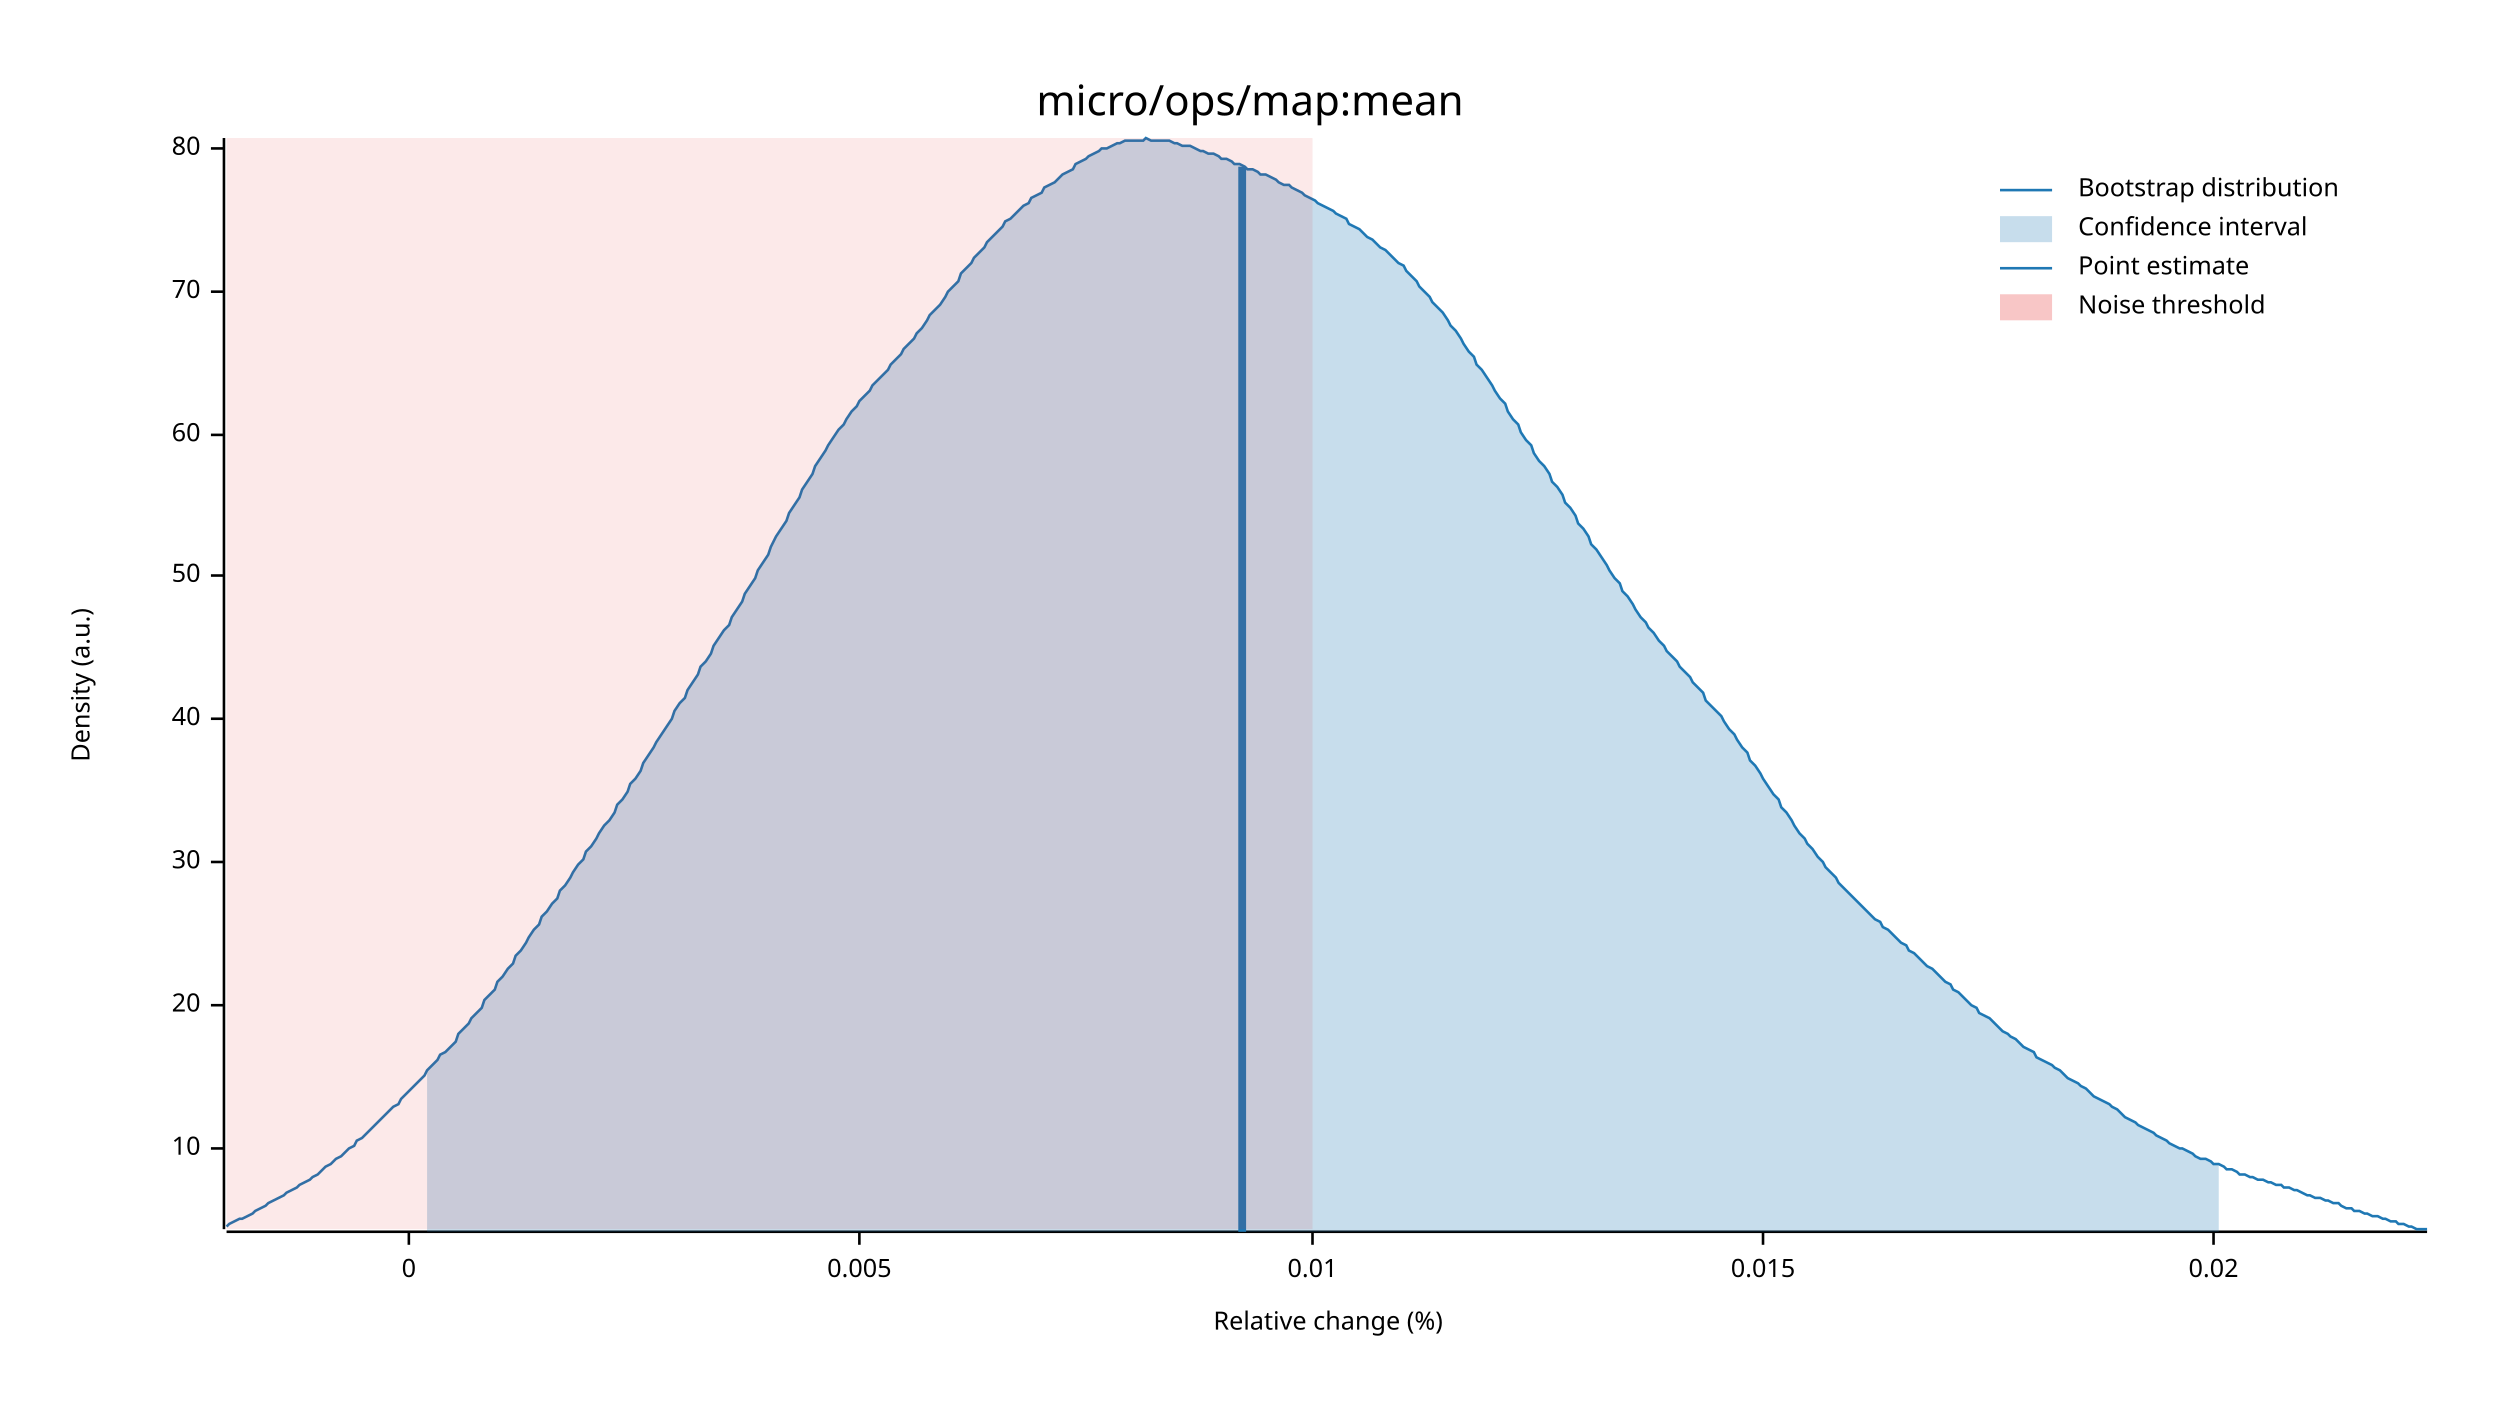
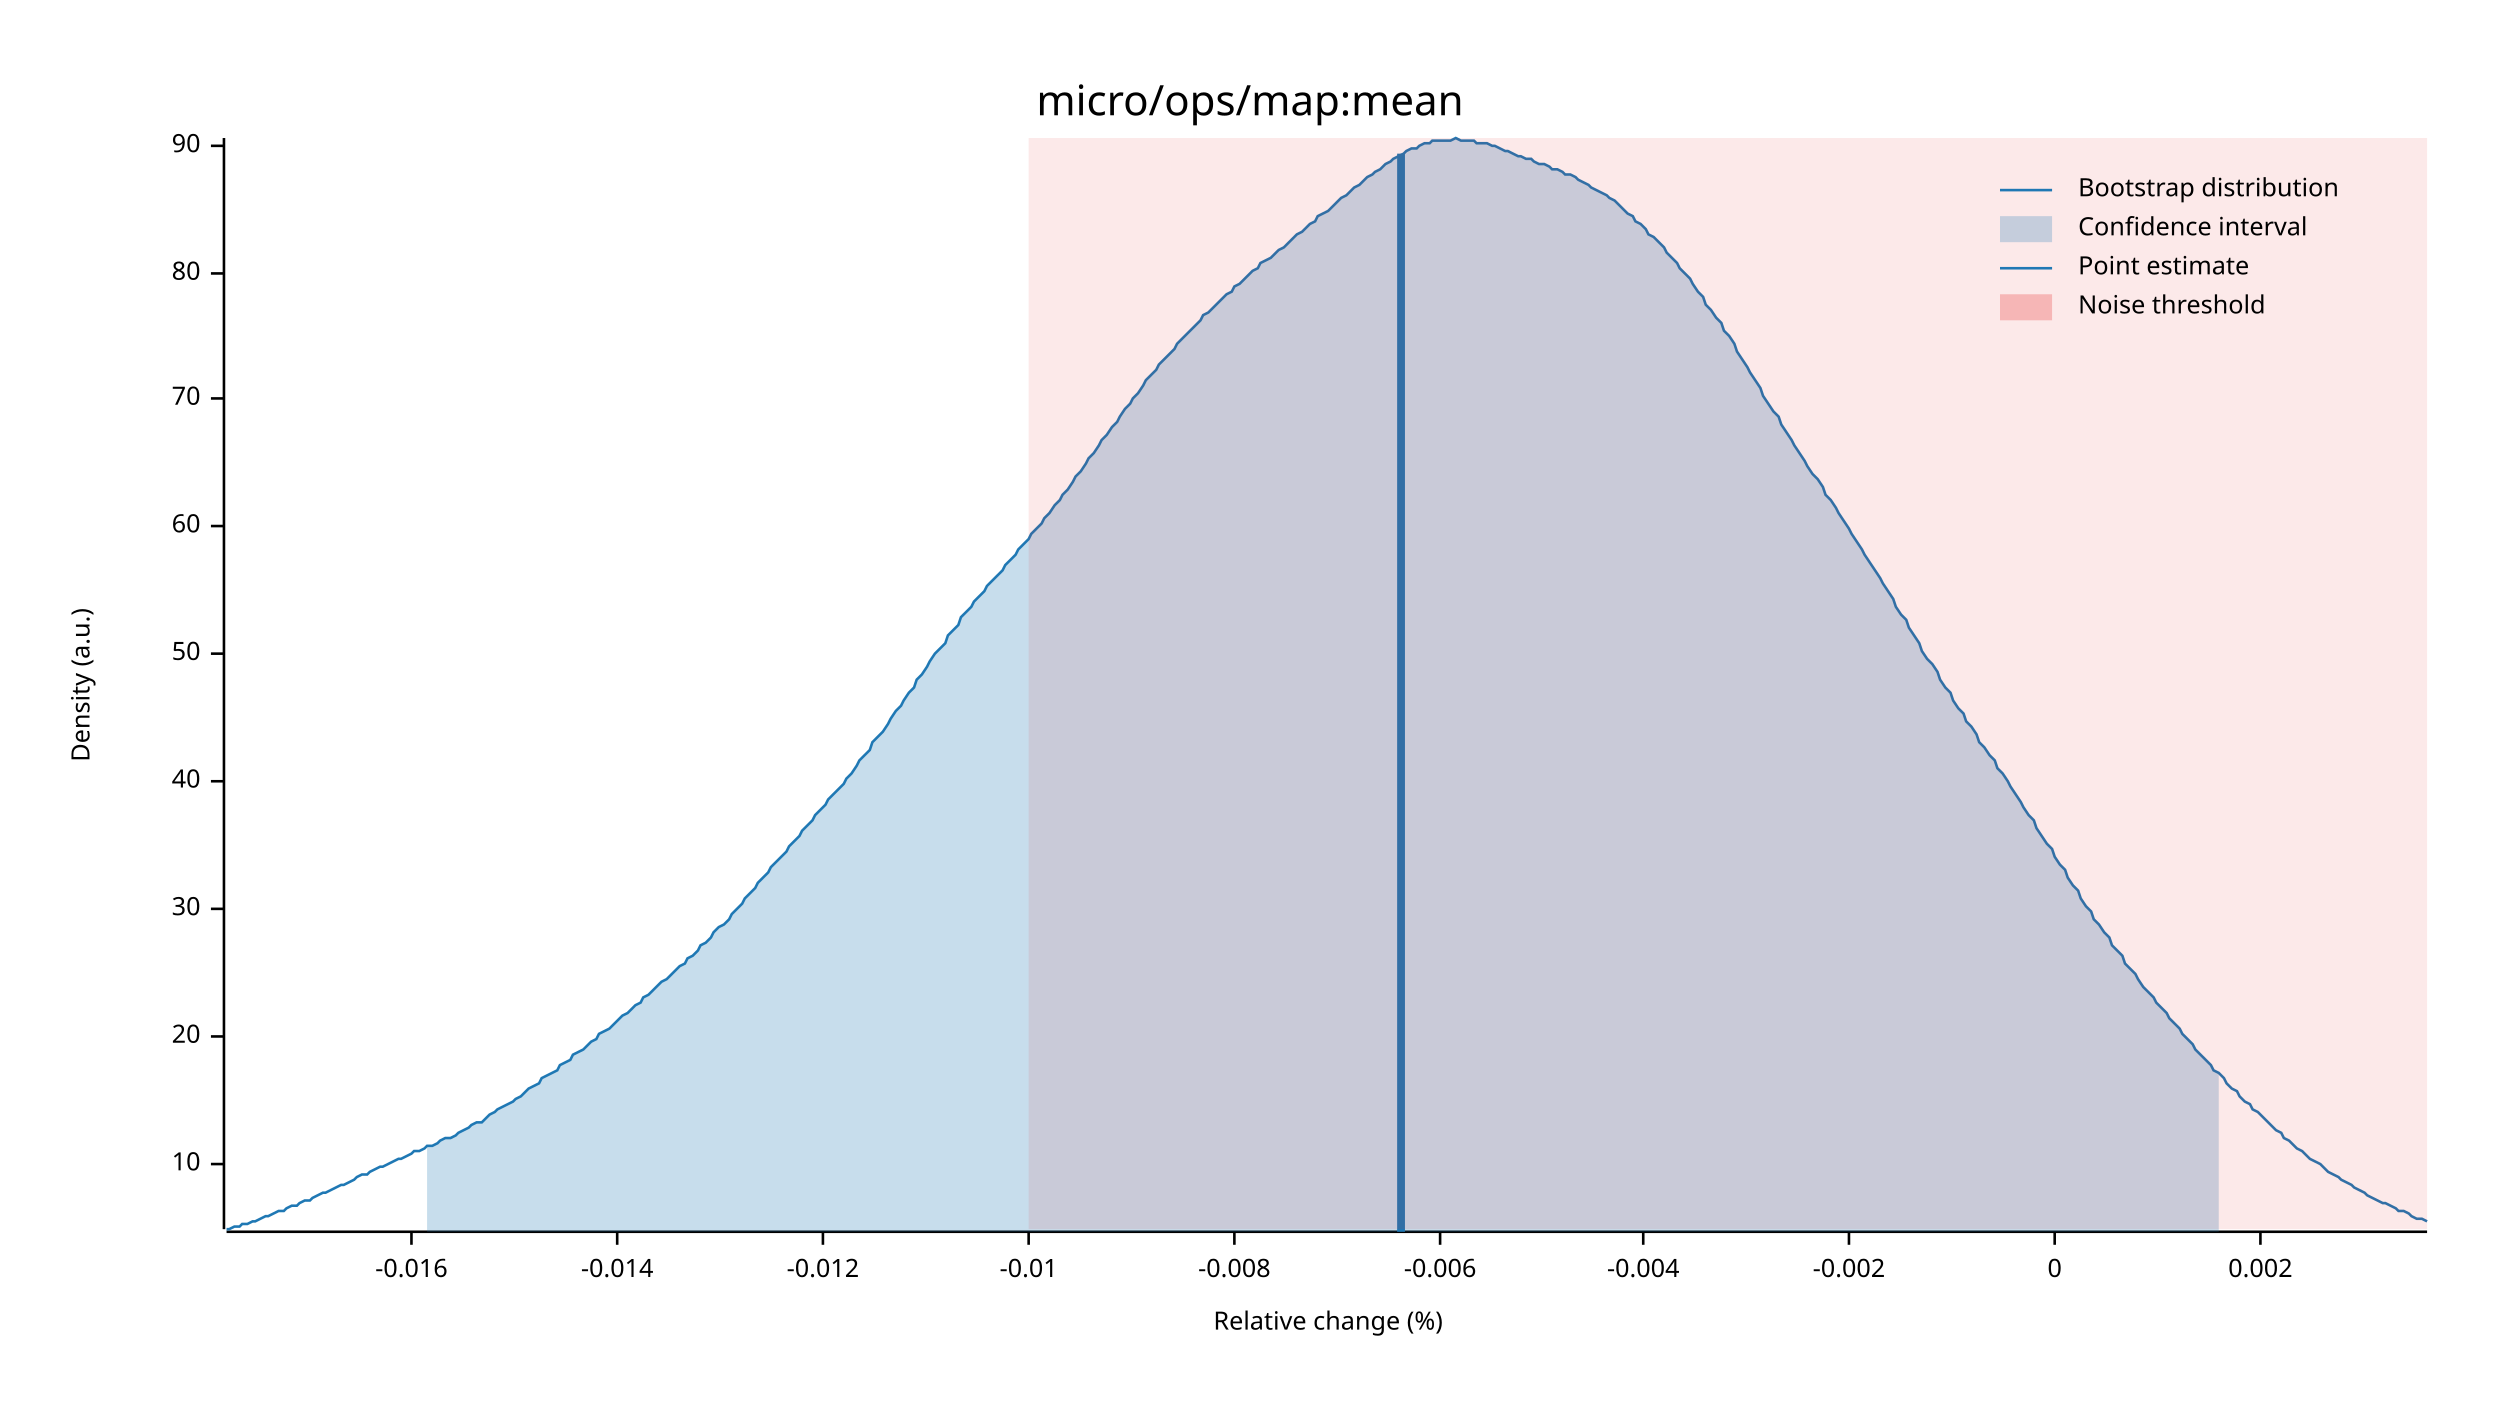
<svg xmlns="http://www.w3.org/2000/svg" width="960" height="540" viewBox="0 0 960 540">
  <text x="480" y="32" dy="0.76em" text-anchor="middle" font-family="sans-serif" font-size="16.129" opacity="1" fill="#000000">
micro/ops/map:mean
</text>
  <text x="27" y="263" dy="0.76em" text-anchor="middle" font-family="sans-serif" font-size="9.677" opacity="1" fill="#000000" transform="rotate(270, 27, 263)">
Density (a.u.)
</text>
  <text x="510" y="513" dy="-0.5ex" text-anchor="middle" font-family="sans-serif" font-size="9.677" opacity="1" fill="#000000">
Relative change (%)
</text>
  <polyline fill="none" opacity="1" stroke="#000000" stroke-width="1" points="86,53 86,472 " />
-   <text x="77" y="441" dy="0.5ex" text-anchor="end" font-family="sans-serif" font-size="9.677" opacity="1" fill="#000000">
+   <text x="77" y="447" dy="0.5ex" text-anchor="end" font-family="sans-serif" font-size="9.677" opacity="1" fill="#000000">
10
</text>
-   <polyline fill="none" opacity="1" stroke="#000000" stroke-width="1" points="81,441 86,441 " />
-   <text x="77" y="386" dy="0.5ex" text-anchor="end" font-family="sans-serif" font-size="9.677" opacity="1" fill="#000000">
+   <polyline fill="none" opacity="1" stroke="#000000" stroke-width="1" points="81,447 86,447 " />
+   <text x="77" y="398" dy="0.5ex" text-anchor="end" font-family="sans-serif" font-size="9.677" opacity="1" fill="#000000">
20
</text>
-   <polyline fill="none" opacity="1" stroke="#000000" stroke-width="1" points="81,386 86,386 " />
-   <text x="77" y="331" dy="0.5ex" text-anchor="end" font-family="sans-serif" font-size="9.677" opacity="1" fill="#000000">
+   <polyline fill="none" opacity="1" stroke="#000000" stroke-width="1" points="81,398 86,398 " />
+   <text x="77" y="349" dy="0.5ex" text-anchor="end" font-family="sans-serif" font-size="9.677" opacity="1" fill="#000000">
30
</text>
-   <polyline fill="none" opacity="1" stroke="#000000" stroke-width="1" points="81,331 86,331 " />
-   <text x="77" y="276" dy="0.5ex" text-anchor="end" font-family="sans-serif" font-size="9.677" opacity="1" fill="#000000">
+   <polyline fill="none" opacity="1" stroke="#000000" stroke-width="1" points="81,349 86,349 " />
+   <text x="77" y="300" dy="0.5ex" text-anchor="end" font-family="sans-serif" font-size="9.677" opacity="1" fill="#000000">
40
</text>
-   <polyline fill="none" opacity="1" stroke="#000000" stroke-width="1" points="81,276 86,276 " />
-   <text x="77" y="221" dy="0.5ex" text-anchor="end" font-family="sans-serif" font-size="9.677" opacity="1" fill="#000000">
+   <polyline fill="none" opacity="1" stroke="#000000" stroke-width="1" points="81,300 86,300 " />
+   <text x="77" y="251" dy="0.5ex" text-anchor="end" font-family="sans-serif" font-size="9.677" opacity="1" fill="#000000">
50
</text>
-   <polyline fill="none" opacity="1" stroke="#000000" stroke-width="1" points="81,221 86,221 " />
-   <text x="77" y="167" dy="0.5ex" text-anchor="end" font-family="sans-serif" font-size="9.677" opacity="1" fill="#000000">
+   <polyline fill="none" opacity="1" stroke="#000000" stroke-width="1" points="81,251 86,251 " />
+   <text x="77" y="202" dy="0.5ex" text-anchor="end" font-family="sans-serif" font-size="9.677" opacity="1" fill="#000000">
60
</text>
-   <polyline fill="none" opacity="1" stroke="#000000" stroke-width="1" points="81,167 86,167 " />
-   <text x="77" y="112" dy="0.5ex" text-anchor="end" font-family="sans-serif" font-size="9.677" opacity="1" fill="#000000">
+   <polyline fill="none" opacity="1" stroke="#000000" stroke-width="1" points="81,202 86,202 " />
+   <text x="77" y="153" dy="0.5ex" text-anchor="end" font-family="sans-serif" font-size="9.677" opacity="1" fill="#000000">
70
</text>
-   <polyline fill="none" opacity="1" stroke="#000000" stroke-width="1" points="81,112 86,112 " />
-   <text x="77" y="57" dy="0.5ex" text-anchor="end" font-family="sans-serif" font-size="9.677" opacity="1" fill="#000000">
+   <polyline fill="none" opacity="1" stroke="#000000" stroke-width="1" points="81,153 86,153 " />
+   <text x="77" y="105" dy="0.5ex" text-anchor="end" font-family="sans-serif" font-size="9.677" opacity="1" fill="#000000">
80
</text>
-   <polyline fill="none" opacity="1" stroke="#000000" stroke-width="1" points="81,57 86,57 " />
+   <polyline fill="none" opacity="1" stroke="#000000" stroke-width="1" points="81,105 86,105 " />
+   <text x="77" y="56" dy="0.5ex" text-anchor="end" font-family="sans-serif" font-size="9.677" opacity="1" fill="#000000">
+ 90
+ </text>
+   <polyline fill="none" opacity="1" stroke="#000000" stroke-width="1" points="81,56 86,56 " />
  <polyline fill="none" opacity="1" stroke="#000000" stroke-width="1" points="87,473 932,473 " />
-   <text x="157" y="483" dy="0.76em" text-anchor="middle" font-family="sans-serif" font-size="9.677" opacity="1" fill="#000000">
+   <text x="158" y="483" dy="0.76em" text-anchor="middle" font-family="sans-serif" font-size="9.677" opacity="1" fill="#000000">
+ -0.016
+ </text>
+   <polyline fill="none" opacity="1" stroke="#000000" stroke-width="1" points="158,473 158,478 " />
+   <text x="237" y="483" dy="0.76em" text-anchor="middle" font-family="sans-serif" font-size="9.677" opacity="1" fill="#000000">
+ -0.014
+ </text>
+   <polyline fill="none" opacity="1" stroke="#000000" stroke-width="1" points="237,473 237,478 " />
+   <text x="316" y="483" dy="0.76em" text-anchor="middle" font-family="sans-serif" font-size="9.677" opacity="1" fill="#000000">
+ -0.012
+ </text>
+   <polyline fill="none" opacity="1" stroke="#000000" stroke-width="1" points="316,473 316,478 " />
+   <text x="395" y="483" dy="0.76em" text-anchor="middle" font-family="sans-serif" font-size="9.677" opacity="1" fill="#000000">
+ -0.01
+ </text>
+   <polyline fill="none" opacity="1" stroke="#000000" stroke-width="1" points="395,473 395,478 " />
+   <text x="474" y="483" dy="0.76em" text-anchor="middle" font-family="sans-serif" font-size="9.677" opacity="1" fill="#000000">
+ -0.008
+ </text>
+   <polyline fill="none" opacity="1" stroke="#000000" stroke-width="1" points="474,473 474,478 " />
+   <text x="553" y="483" dy="0.76em" text-anchor="middle" font-family="sans-serif" font-size="9.677" opacity="1" fill="#000000">
+ -0.006
+ </text>
+   <polyline fill="none" opacity="1" stroke="#000000" stroke-width="1" points="553,473 553,478 " />
+   <text x="631" y="483" dy="0.76em" text-anchor="middle" font-family="sans-serif" font-size="9.677" opacity="1" fill="#000000">
+ -0.004
+ </text>
+   <polyline fill="none" opacity="1" stroke="#000000" stroke-width="1" points="631,473 631,478 " />
+   <text x="710" y="483" dy="0.76em" text-anchor="middle" font-family="sans-serif" font-size="9.677" opacity="1" fill="#000000">
+ -0.002
+ </text>
+   <polyline fill="none" opacity="1" stroke="#000000" stroke-width="1" points="710,473 710,478 " />
+   <text x="789" y="483" dy="0.76em" text-anchor="middle" font-family="sans-serif" font-size="9.677" opacity="1" fill="#000000">
0
</text>
-   <polyline fill="none" opacity="1" stroke="#000000" stroke-width="1" points="157,473 157,478 " />
-   <text x="330" y="483" dy="0.76em" text-anchor="middle" font-family="sans-serif" font-size="9.677" opacity="1" fill="#000000">
- 0.005
+   <polyline fill="none" opacity="1" stroke="#000000" stroke-width="1" points="789,473 789,478 " />
+   <text x="868" y="483" dy="0.76em" text-anchor="middle" font-family="sans-serif" font-size="9.677" opacity="1" fill="#000000">
+ 0.002
</text>
-   <polyline fill="none" opacity="1" stroke="#000000" stroke-width="1" points="330,473 330,478 " />
-   <text x="504" y="483" dy="0.76em" text-anchor="middle" font-family="sans-serif" font-size="9.677" opacity="1" fill="#000000">
- 0.01
- </text>
-   <polyline fill="none" opacity="1" stroke="#000000" stroke-width="1" points="504,473 504,478 " />
-   <text x="677" y="483" dy="0.76em" text-anchor="middle" font-family="sans-serif" font-size="9.677" opacity="1" fill="#000000">
- 0.015
- </text>
-   <polyline fill="none" opacity="1" stroke="#000000" stroke-width="1" points="677,473 677,478 " />
-   <text x="850" y="483" dy="0.76em" text-anchor="middle" font-family="sans-serif" font-size="9.677" opacity="1" fill="#000000">
- 0.02
- </text>
-   <polyline fill="none" opacity="1" stroke="#000000" stroke-width="1" points="850,473 850,478 " />
-   <polyline fill="none" opacity="1" stroke="#1F78B4" stroke-width="1" points="87,471 88,470 90,469 92,468 93,468 95,467 97,466 98,465 100,464 102,463 103,462 105,461 107,460 109,459 110,458 112,457 114,456 115,455 117,454 119,453 120,452 122,451 124,449 125,448 127,447 129,445 131,444 132,443 134,441 136,440 137,438 139,437 141,435 142,434 144,432 146,430 147,429 149,427 151,425 153,424 154,422 156,420 158,418 159,417 161,415 163,413 164,411 166,409 168,407 169,405 171,404 173,402 175,400 176,397 178,395 180,393 181,391 183,389 185,387 186,384 188,382 190,380 191,377 193,375 195,372 197,370 198,367 200,365 202,362 203,360 205,357 207,355 208,352 210,350 212,347 214,345 215,342 217,340 219,337 220,335 222,332 224,330 225,327 227,325 229,322 230,320 232,317 234,315 236,312 237,309 239,307 241,304 242,301 244,299 246,296 247,293 249,290 251,287 252,285 254,282 256,279 258,276 259,273 261,270 263,268 264,265 266,262 268,259 269,256 271,254 273,251 274,248 276,245 278,242 280,240 281,237 283,234 285,231 286,228 288,225 290,222 291,219 293,216 295,213 296,210 298,206 300,203 302,200 303,197 305,194 307,191 308,188 310,185 312,182 313,179 315,176 317,173 318,171 320,168 322,165 324,163 325,161 327,158 329,156 330,154 332,152 334,150 335,148 337,146 339,144 341,142 342,140 344,138 346,136 347,134 349,132 351,130 352,128 354,126 356,123 357,121 359,119 361,117 363,114 364,112 366,110 368,108 369,105 371,103 373,101 374,99 376,97 378,95 379,93 381,91 383,89 385,87 386,85 388,84 390,82 391,81 393,79 395,78 396,76 398,75 400,74 401,72 403,71 405,70 407,68 408,67 410,66 412,65 413,63 415,62 417,61 418,60 420,59 422,58 423,57 425,57 427,56 429,55 430,55 432,54 434,54 435,54 437,54 439,54 440,53 442,54 444,54 445,54 447,54 449,54 451,55 452,55 454,56 456,56 457,56 459,57 461,58 462,58 464,59 466,59 468,60 469,61 471,61 473,62 474,63 476,63 478,64 479,65 481,65 483,66 484,67 486,67 488,68 490,69 491,70 493,71 495,71 496,72 498,73 500,74 501,75 503,76 505,77 506,78 508,79 510,80 512,81 513,82 515,83 517,84 518,86 520,87 522,88 523,89 525,91 527,92 528,93 530,95 532,96 534,98 535,99 537,101 539,102 540,104 542,106 544,108 545,110 547,112 549,114 550,116 552,118 554,120 556,123 557,125 559,127 561,130 562,132 564,135 566,137 567,140 569,142 571,145 573,148 574,150 576,153 578,155 579,158 581,161 583,163 584,166 586,169 588,171 589,174 591,177 593,179 595,182 596,185 598,187 600,190 601,193 603,195 605,198 606,201 608,203 610,206 611,209 613,211 615,214 617,217 618,219 620,222 622,224 623,227 625,229 627,232 628,234 630,237 632,239 633,241 635,243 637,246 639,248 640,250 642,252 644,254 645,256 647,258 649,260 650,262 652,264 654,266 655,269 657,271 659,273 661,275 662,277 664,280 666,282 667,284 669,287 671,289 672,292 674,294 676,297 677,299 679,302 681,305 683,307 684,310 686,312 688,315 689,317 691,320 693,322 694,324 696,326 698,329 700,331 701,333 703,335 705,337 706,339 708,341 710,343 711,344 713,346 715,348 716,349 718,351 720,353 722,354 723,356 725,357 727,359 728,360 730,362 732,363 733,365 735,366 737,368 738,369 740,371 742,372 744,374 745,375 747,377 749,378 750,380 752,381 754,383 755,384 757,386 759,387 760,389 762,390 764,391 766,393 767,394 769,396 771,397 772,398 774,399 776,401 777,402 779,403 781,404 782,406 784,407 786,408 788,409 789,410 791,411 793,413 794,414 796,415 798,416 799,417 801,418 803,420 804,421 806,422 808,423 810,424 811,425 813,426 815,428 816,429 818,430 820,431 821,432 823,433 825,434 827,435 828,436 830,437 832,438 833,439 835,440 837,441 838,441 840,442 842,443 843,444 845,445 847,445 849,446 850,447 852,447 854,448 855,449 857,449 859,450 860,451 862,451 864,452 865,452 867,453 869,453 871,454 872,454 874,455 876,455 877,456 879,456 881,457 882,457 884,458 886,459 887,459 889,460 891,460 893,461 894,461 896,462 898,462 899,463 901,464 903,464 904,465 906,465 908,466 909,466 911,467 913,467 915,468 916,468 918,469 920,469 921,470 923,470 925,471 926,471 928,472 930,472 932,472 " />
-   <polygon opacity="0.25" fill="#1F78B4" points="164,411 166,409 168,407 169,405 171,404 173,402 175,400 176,397 178,395 180,393 181,391 183,389 185,387 186,384 188,382 190,380 191,377 193,375 195,372 197,370 198,367 200,365 202,362 203,360 205,357 207,355 208,352 210,350 212,347 214,345 215,342 217,340 219,337 220,335 222,332 224,330 225,327 227,325 229,322 230,320 232,317 234,315 236,312 237,309 239,307 241,304 242,301 244,299 246,296 247,293 249,290 251,287 252,285 254,282 256,279 258,276 259,273 261,270 263,268 264,265 266,262 268,259 269,256 271,254 273,251 274,248 276,245 278,242 280,240 281,237 283,234 285,231 286,228 288,225 290,222 291,219 293,216 295,213 296,210 298,206 300,203 302,200 303,197 305,194 307,191 308,188 310,185 312,182 313,179 315,176 317,173 318,171 320,168 322,165 324,163 325,161 327,158 329,156 330,154 332,152 334,150 335,148 337,146 339,144 341,142 342,140 344,138 346,136 347,134 349,132 351,130 352,128 354,126 356,123 357,121 359,119 361,117 363,114 364,112 366,110 368,108 369,105 371,103 373,101 374,99 376,97 378,95 379,93 381,91 383,89 385,87 386,85 388,84 390,82 391,81 393,79 395,78 396,76 398,75 400,74 401,72 403,71 405,70 407,68 408,67 410,66 412,65 413,63 415,62 417,61 418,60 420,59 422,58 423,57 425,57 427,56 429,55 430,55 432,54 434,54 435,54 437,54 439,54 440,53 442,54 444,54 445,54 447,54 449,54 451,55 452,55 454,56 456,56 457,56 459,57 461,58 462,58 464,59 466,59 468,60 469,61 471,61 473,62 474,63 476,63 478,64 479,65 481,65 483,66 484,67 486,67 488,68 490,69 491,70 493,71 495,71 496,72 498,73 500,74 501,75 503,76 505,77 506,78 508,79 510,80 512,81 513,82 515,83 517,84 518,86 520,87 522,88 523,89 525,91 527,92 528,93 530,95 532,96 534,98 535,99 537,101 539,102 540,104 542,106 544,108 545,110 547,112 549,114 550,116 552,118 554,120 556,123 557,125 559,127 561,130 562,132 564,135 566,137 567,140 569,142 571,145 573,148 574,150 576,153 578,155 579,158 581,161 583,163 584,166 586,169 588,171 589,174 591,177 593,179 595,182 596,185 598,187 600,190 601,193 603,195 605,198 606,201 608,203 610,206 611,209 613,211 615,214 617,217 618,219 620,222 622,224 623,227 625,229 627,232 628,234 630,237 632,239 633,241 635,243 637,246 639,248 640,250 642,252 644,254 645,256 647,258 649,260 650,262 652,264 654,266 655,269 657,271 659,273 661,275 662,277 664,280 666,282 667,284 669,287 671,289 672,292 674,294 676,297 677,299 679,302 681,305 683,307 684,310 686,312 688,315 689,317 691,320 693,322 694,324 696,326 698,329 700,331 701,333 703,335 705,337 706,339 708,341 710,343 711,344 713,346 715,348 716,349 718,351 720,353 722,354 723,356 725,357 727,359 728,360 730,362 732,363 733,365 735,366 737,368 738,369 740,371 742,372 744,374 745,375 747,377 749,378 750,380 752,381 754,383 755,384 757,386 759,387 760,389 762,390 764,391 766,393 767,394 769,396 771,397 772,398 774,399 776,401 777,402 779,403 781,404 782,406 784,407 786,408 788,409 789,410 791,411 793,413 794,414 796,415 798,416 799,417 801,418 803,420 804,421 806,422 808,423 810,424 811,425 813,426 815,428 816,429 818,430 820,431 821,432 823,433 825,434 827,435 828,436 830,437 832,438 833,439 835,440 837,441 838,441 840,442 842,443 843,444 845,445 847,445 849,446 850,447 852,447 852,473 164,473 " />
-   <polyline fill="none" opacity="1" stroke="#1F78B4" stroke-width="3" points="477,473 477,64 " />
-   <rect x="87" y="53" width="417" height="419" opacity="0.1" fill="#E31A1C" stroke="none" />
+   <polyline fill="none" opacity="1" stroke="#000000" stroke-width="1" points="868,473 868,478 " />
+   <polyline fill="none" opacity="1" stroke="#1F78B4" stroke-width="1" points="87,472 88,472 90,471 92,471 93,470 95,470 97,469 98,469 100,468 102,467 103,467 105,466 107,465 109,465 110,464 112,463 114,463 115,462 117,461 119,461 120,460 122,459 124,458 125,458 127,457 129,456 131,455 132,455 134,454 136,453 137,452 139,451 141,451 142,450 144,449 146,448 147,448 149,447 151,446 153,445 154,445 156,444 158,443 159,442 161,442 163,441 164,440 166,440 168,439 169,438 171,437 173,437 175,436 176,435 178,434 180,433 181,432 183,431 185,431 186,430 188,428 190,427 191,426 193,425 195,424 197,423 198,422 200,421 202,419 203,418 205,417 207,416 208,414 210,413 212,412 214,411 215,409 217,408 219,407 220,405 222,404 224,403 225,402 227,400 229,399 230,397 232,396 234,395 236,393 237,392 239,390 241,389 242,388 244,386 246,385 247,383 249,382 251,380 252,379 254,377 256,376 258,374 259,373 261,371 263,370 264,368 266,367 268,365 269,363 271,362 273,360 274,358 276,356 278,355 280,353 281,351 283,349 285,347 286,345 288,343 290,341 291,339 293,337 295,335 296,333 298,331 300,329 302,327 303,325 305,323 307,321 308,319 310,317 312,315 313,313 315,311 317,309 318,307 320,305 322,303 324,301 325,299 327,297 329,294 330,292 332,290 334,288 335,285 337,283 339,281 341,278 342,276 344,273 346,271 347,269 349,266 351,264 352,261 354,259 356,256 357,254 359,251 361,249 363,247 364,244 366,242 368,240 369,237 371,235 373,233 374,231 376,229 378,227 379,225 381,223 383,221 385,219 386,217 388,215 390,213 391,211 393,209 395,207 396,205 398,203 400,201 401,199 403,197 405,194 407,192 408,190 410,188 412,185 413,183 415,181 417,178 418,176 420,174 422,171 423,169 425,167 427,164 429,162 430,160 432,157 434,155 435,153 437,151 439,148 440,146 442,144 444,142 445,140 447,138 449,136 451,134 452,132 454,130 456,128 457,127 459,125 461,123 462,121 464,120 466,118 468,116 469,115 471,113 473,112 474,110 476,109 478,107 479,106 481,104 483,103 484,101 486,100 488,99 490,97 491,96 493,95 495,93 496,92 498,90 500,89 501,88 503,86 505,85 506,83 508,82 510,81 512,79 513,78 515,76 517,75 518,74 520,72 522,71 523,70 525,68 527,67 528,66 530,65 532,63 534,62 535,61 537,60 539,59 540,58 542,57 544,57 545,56 547,55 549,55 550,54 552,54 554,54 556,54 557,54 559,53 561,54 562,54 564,54 566,54 567,55 569,55 571,55 573,56 574,56 576,57 578,58 579,58 581,59 583,60 584,60 586,61 588,61 589,62 591,63 593,63 595,64 596,65 598,65 600,66 601,67 603,67 605,68 606,69 608,70 610,71 611,72 613,73 615,74 617,75 618,76 620,77 622,79 623,80 625,82 627,83 628,85 630,86 632,88 633,90 635,91 637,93 639,95 640,97 642,99 644,101 645,103 647,105 649,107 650,109 652,112 654,114 655,117 657,119 659,122 661,124 662,127 664,129 666,132 667,135 669,138 671,141 672,143 674,146 676,149 677,152 679,155 681,158 683,160 684,163 686,166 688,169 689,171 691,174 693,177 694,179 696,182 698,184 700,187 701,190 703,192 705,195 706,197 708,200 710,203 711,205 713,208 715,211 716,213 718,216 720,219 722,222 723,224 725,227 727,230 728,233 730,236 732,238 733,241 735,244 737,247 738,250 740,253 742,255 744,258 745,261 747,264 749,266 750,269 752,272 754,274 755,277 757,279 759,282 760,285 762,287 764,290 766,292 767,295 769,297 771,300 772,302 774,305 776,308 777,310 779,313 781,315 782,318 784,321 786,324 788,326 789,329 791,332 793,334 794,337 796,340 798,342 799,345 801,348 803,350 804,353 806,355 808,358 810,360 811,363 813,365 815,367 816,370 818,372 820,374 821,376 823,379 825,381 827,383 828,385 830,387 832,389 833,391 835,393 837,395 838,397 840,399 842,401 843,403 845,405 847,407 849,409 850,411 852,412 854,414 855,416 857,418 859,419 860,421 862,423 864,424 865,426 867,427 869,429 871,431 872,432 874,434 876,435 877,437 879,438 881,440 882,441 884,442 886,444 887,445 889,446 891,447 893,449 894,450 896,451 898,452 899,453 901,454 903,455 904,456 906,457 908,458 909,459 911,460 913,461 915,462 916,462 918,463 920,464 921,465 923,465 925,466 926,467 928,468 930,468 932,469 " />
+   <polygon opacity="0.25" fill="#1F78B4" points="164,440 166,440 168,439 169,438 171,437 173,437 175,436 176,435 178,434 180,433 181,432 183,431 185,431 186,430 188,428 190,427 191,426 193,425 195,424 197,423 198,422 200,421 202,419 203,418 205,417 207,416 208,414 210,413 212,412 214,411 215,409 217,408 219,407 220,405 222,404 224,403 225,402 227,400 229,399 230,397 232,396 234,395 236,393 237,392 239,390 241,389 242,388 244,386 246,385 247,383 249,382 251,380 252,379 254,377 256,376 258,374 259,373 261,371 263,370 264,368 266,367 268,365 269,363 271,362 273,360 274,358 276,356 278,355 280,353 281,351 283,349 285,347 286,345 288,343 290,341 291,339 293,337 295,335 296,333 298,331 300,329 302,327 303,325 305,323 307,321 308,319 310,317 312,315 313,313 315,311 317,309 318,307 320,305 322,303 324,301 325,299 327,297 329,294 330,292 332,290 334,288 335,285 337,283 339,281 341,278 342,276 344,273 346,271 347,269 349,266 351,264 352,261 354,259 356,256 357,254 359,251 361,249 363,247 364,244 366,242 368,240 369,237 371,235 373,233 374,231 376,229 378,227 379,225 381,223 383,221 385,219 386,217 388,215 390,213 391,211 393,209 395,207 396,205 398,203 400,201 401,199 403,197 405,194 407,192 408,190 410,188 412,185 413,183 415,181 417,178 418,176 420,174 422,171 423,169 425,167 427,164 429,162 430,160 432,157 434,155 435,153 437,151 439,148 440,146 442,144 444,142 445,140 447,138 449,136 451,134 452,132 454,130 456,128 457,127 459,125 461,123 462,121 464,120 466,118 468,116 469,115 471,113 473,112 474,110 476,109 478,107 479,106 481,104 483,103 484,101 486,100 488,99 490,97 491,96 493,95 495,93 496,92 498,90 500,89 501,88 503,86 505,85 506,83 508,82 510,81 512,79 513,78 515,76 517,75 518,74 520,72 522,71 523,70 525,68 527,67 528,66 530,65 532,63 534,62 535,61 537,60 539,59 540,58 542,57 544,57 545,56 547,55 549,55 550,54 552,54 554,54 556,54 557,54 559,53 561,54 562,54 564,54 566,54 567,55 569,55 571,55 573,56 574,56 576,57 578,58 579,58 581,59 583,60 584,60 586,61 588,61 589,62 591,63 593,63 595,64 596,65 598,65 600,66 601,67 603,67 605,68 606,69 608,70 610,71 611,72 613,73 615,74 617,75 618,76 620,77 622,79 623,80 625,82 627,83 628,85 630,86 632,88 633,90 635,91 637,93 639,95 640,97 642,99 644,101 645,103 647,105 649,107 650,109 652,112 654,114 655,117 657,119 659,122 661,124 662,127 664,129 666,132 667,135 669,138 671,141 672,143 674,146 676,149 677,152 679,155 681,158 683,160 684,163 686,166 688,169 689,171 691,174 693,177 694,179 696,182 698,184 700,187 701,190 703,192 705,195 706,197 708,200 710,203 711,205 713,208 715,211 716,213 718,216 720,219 722,222 723,224 725,227 727,230 728,233 730,236 732,238 733,241 735,244 737,247 738,250 740,253 742,255 744,258 745,261 747,264 749,266 750,269 752,272 754,274 755,277 757,279 759,282 760,285 762,287 764,290 766,292 767,295 769,297 771,300 772,302 774,305 776,308 777,310 779,313 781,315 782,318 784,321 786,324 788,326 789,329 791,332 793,334 794,337 796,340 798,342 799,345 801,348 803,350 804,353 806,355 808,358 810,360 811,363 813,365 815,367 816,370 818,372 820,374 821,376 823,379 825,381 827,383 828,385 830,387 832,389 833,391 835,393 837,395 838,397 840,399 842,401 843,403 845,405 847,407 849,409 850,411 852,412 852,473 164,473 " />
+   <polyline fill="none" opacity="1" stroke="#1F78B4" stroke-width="3" points="538,473 538,59 " />
+   <rect x="395" y="53" width="537" height="419" opacity="0.1" fill="#E31A1C" stroke="none" />
  <text x="798" y="68" dy="0.76em" text-anchor="start" font-family="sans-serif" font-size="9.677" opacity="1" fill="#000000">
Bootstrap distribution
</text>
  <text x="798" y="83" dy="0.76em" text-anchor="start" font-family="sans-serif" font-size="9.677" opacity="1" fill="#000000">
Confidence interval
</text>
  <text x="798" y="98" dy="0.76em" text-anchor="start" font-family="sans-serif" font-size="9.677" opacity="1" fill="#000000">
Point estimate
</text>
  <text x="798" y="113" dy="0.76em" text-anchor="start" font-family="sans-serif" font-size="9.677" opacity="1" fill="#000000">
Noise threshold
</text>
  <polyline fill="none" opacity="1" stroke="#1F78B4" stroke-width="1" points="768,73 788,73 " />
  <rect x="768" y="83" width="20" height="10" opacity="0.25" fill="#1F78B4" stroke="none" />
  <polyline fill="none" opacity="1" stroke="#1F78B4" stroke-width="1" points="768,103 788,103 " />
  <rect x="768" y="113" width="20" height="10" opacity="0.25" fill="#E31A1C" stroke="none" />
</svg>
